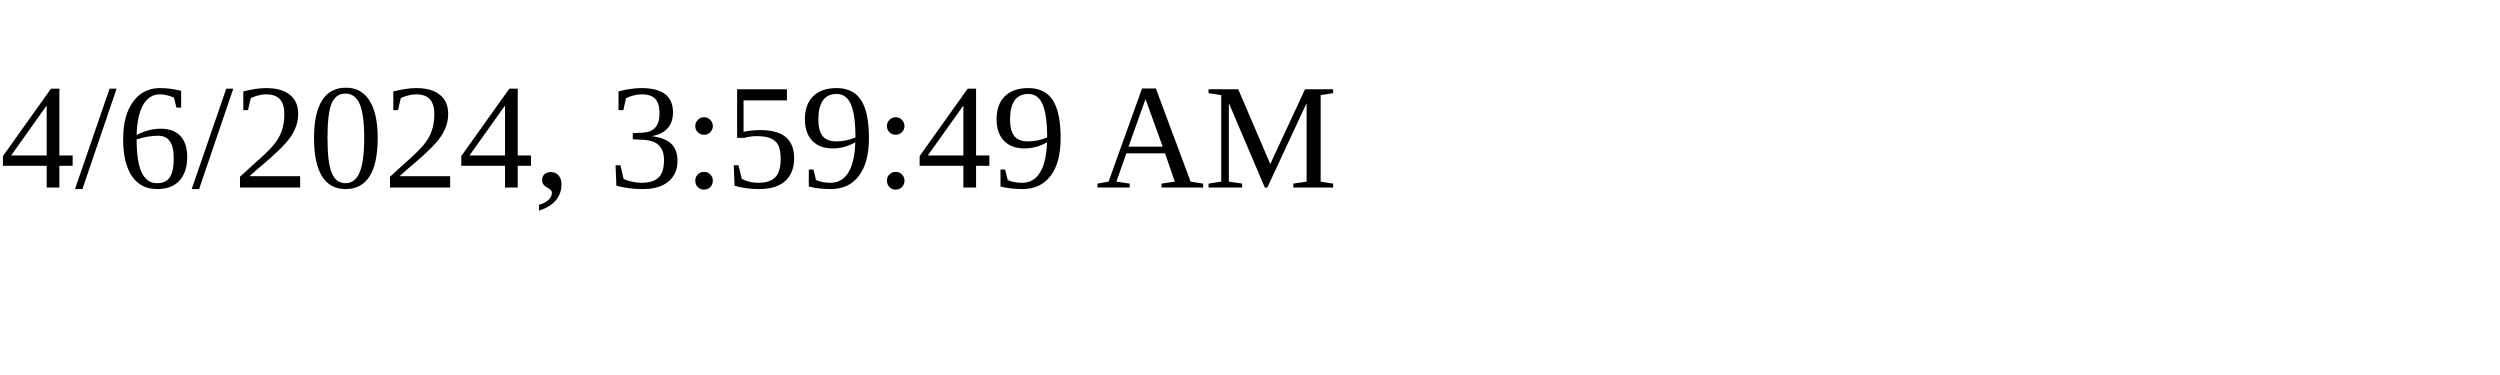
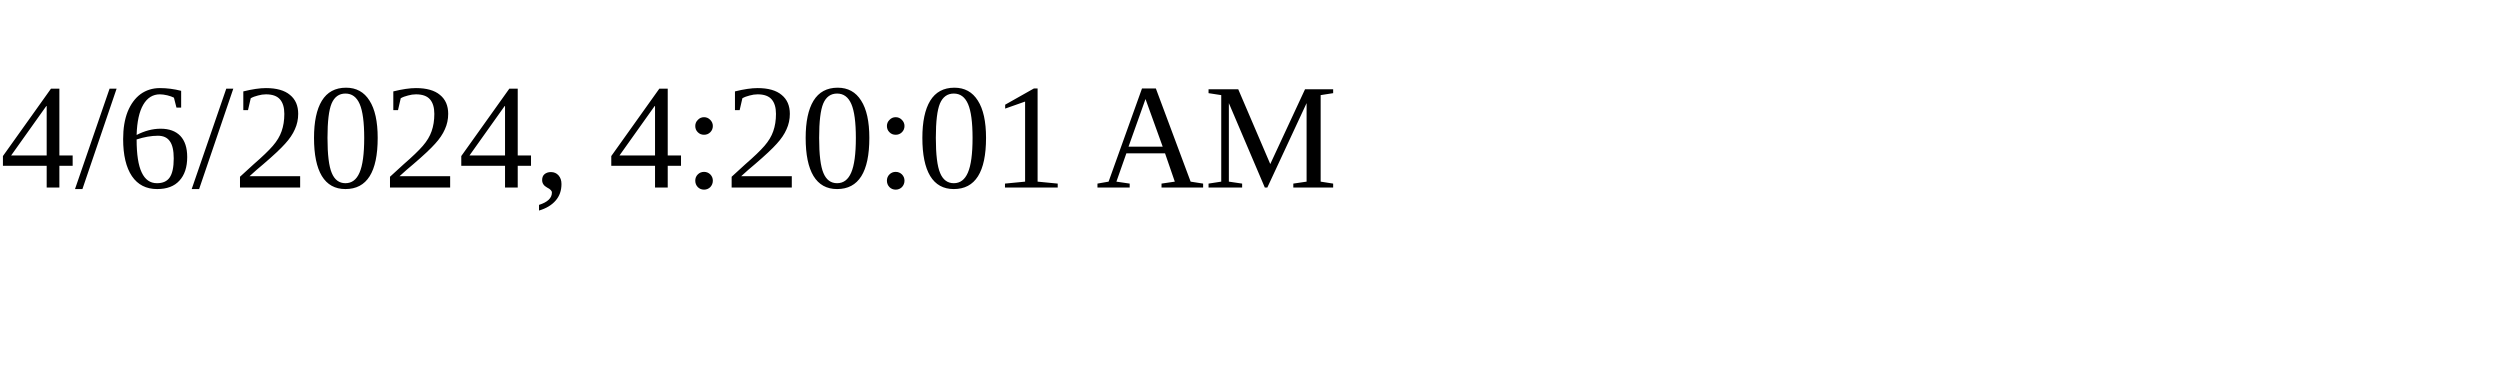
<svg xmlns="http://www.w3.org/2000/svg" height="30" width="200">
-   <text x="0" y="15">4/6/2024, 3:59:49 AM</text>
+   <text x="0" y="15">4/6/2024, 4:20:01 AM</text>
</svg>
